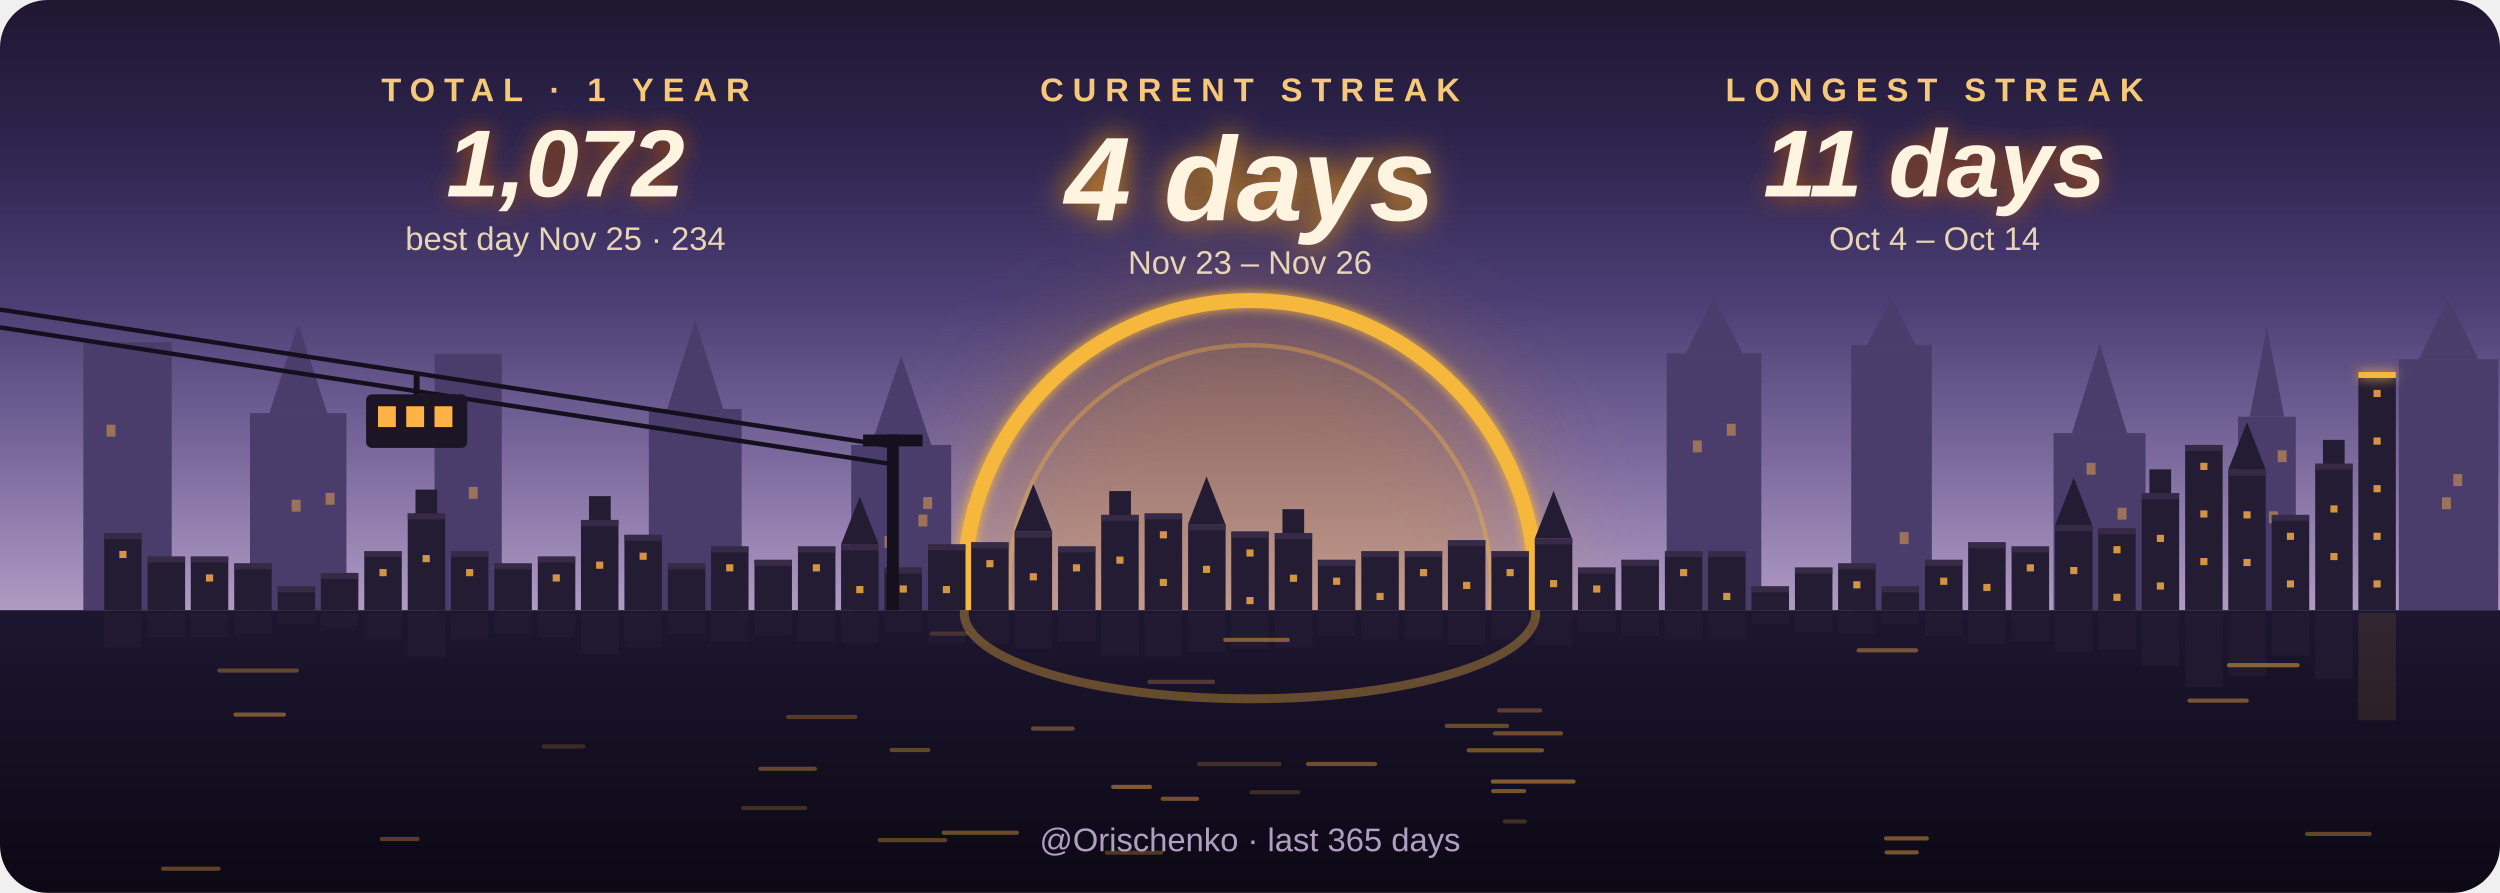
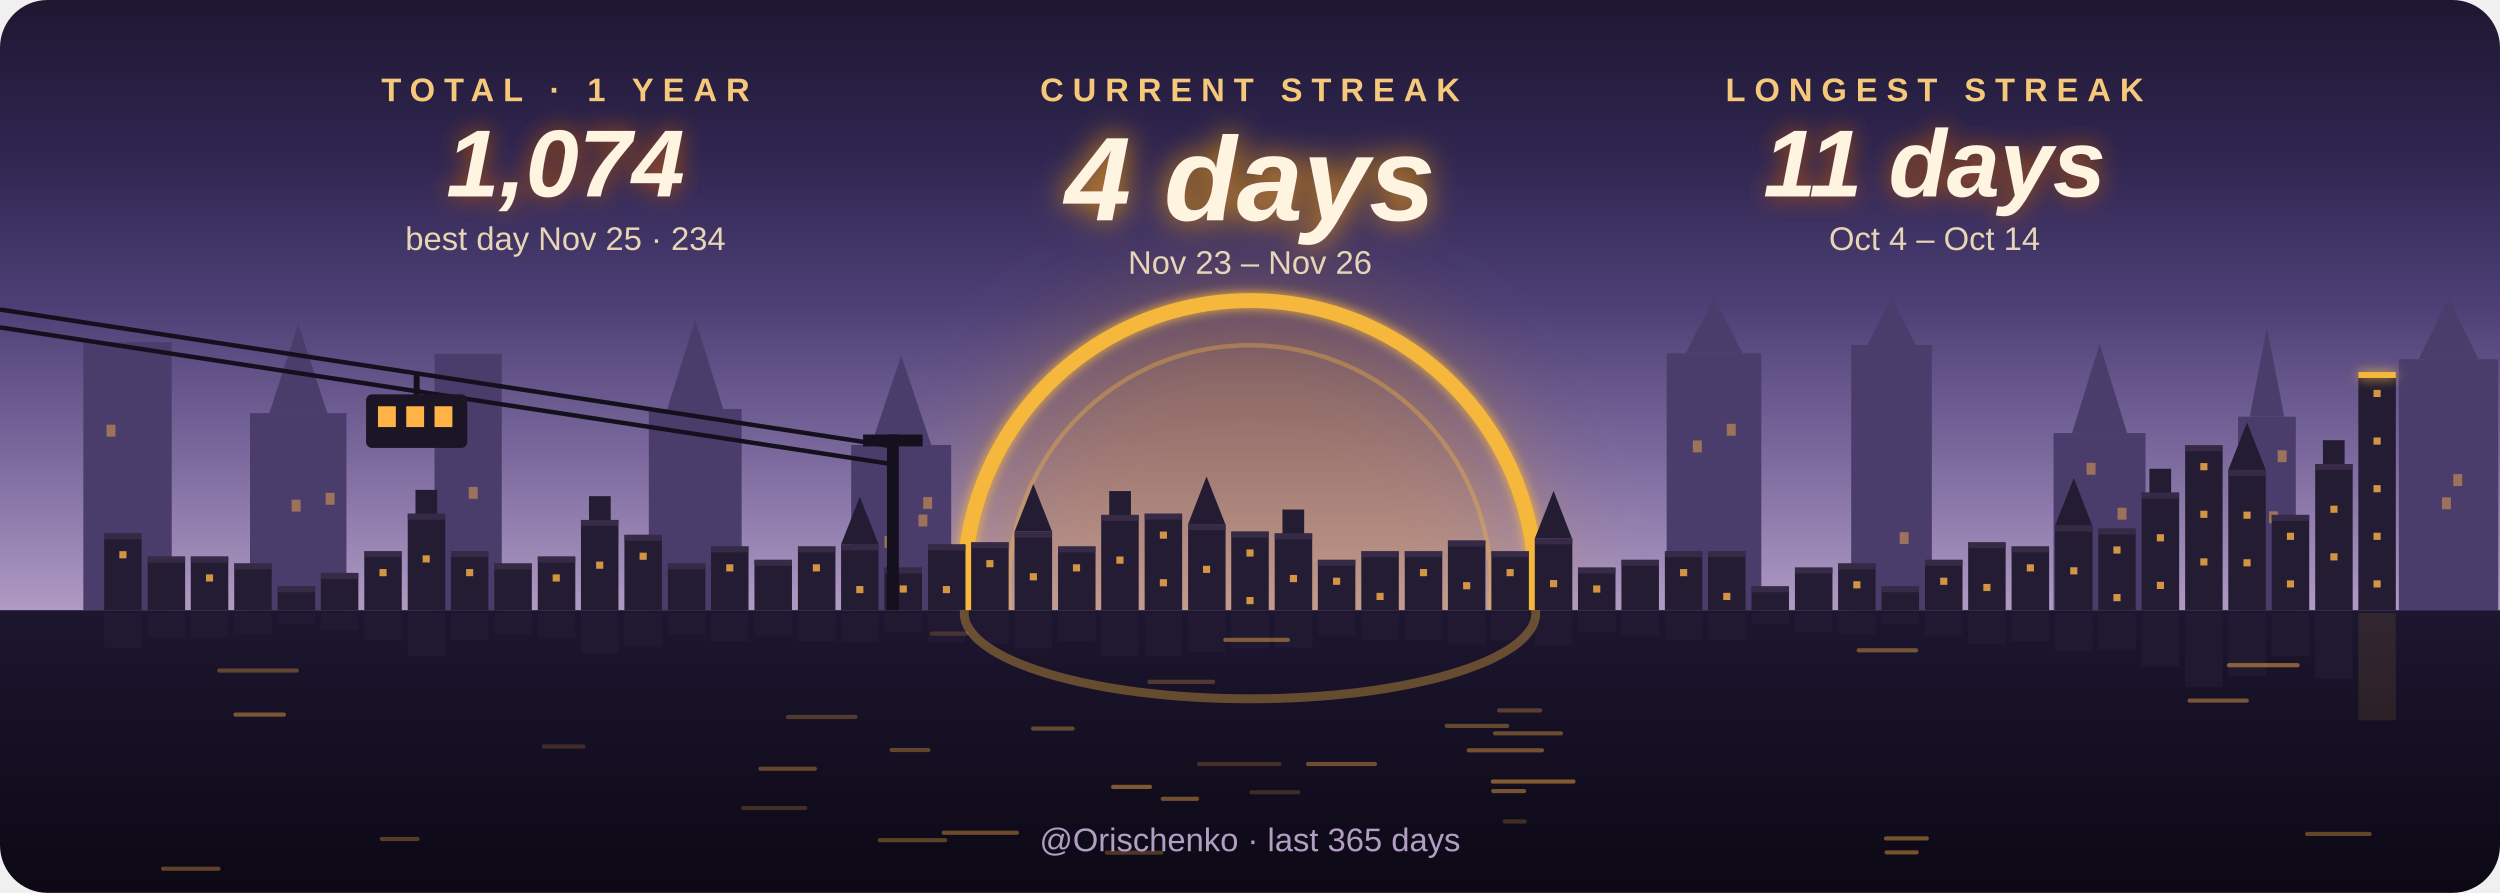
- <svg xmlns="http://www.w3.org/2000/svg" width="840" height="300" viewBox="0 0 840 300" role="img" aria-label="Orischenko: current streak 4 days, longest 11 days, 1072 contributions in the last year">
+ <svg xmlns="http://www.w3.org/2000/svg" width="840" height="300" viewBox="0 0 840 300" role="img" aria-label="Orischenko: current streak 4 days, longest 11 days, 1074 contributions in the last year">
  <style>
    text { font-family: "Segoe UI", Ubuntu, "Helvetica Neue", Arial, sans-serif; text-anchor: middle; }
    .label { font-size: 11px; letter-spacing: 3px; fill: #f6c97a; font-weight: 600; }
    .value { font-weight: 800; font-style: italic; fill: #fff4e0; }
    .sub { font-size: 11px; fill: #e8d5b5; }
    .foot { font-size: 11px; fill: #cdb8e0; opacity: 0.85; }
    .pulse { animation: pulse 4s ease-in-out infinite; }
    @keyframes pulse { 0%, 100% { opacity: 0.5; } 50% { opacity: 0.85; } }
    @media (prefers-reduced-motion: reduce) { .pulse { animation: none; } }
  </style>
  <defs>
    <clipPath id="card">
      <rect width="840" height="300" rx="16" />
    </clipPath>
    <clipPath id="above">
      <rect width="840" height="205" />
    </clipPath>
    <clipPath id="below">
      <rect y="205" width="840" height="95" />
    </clipPath>
    <linearGradient id="sky" x1="0" y1="0" x2="0" y2="1">
      <stop offset="0.00" stop-color="#1e1730" />
      <stop offset="0.25" stop-color="#2f2550" />
      <stop offset="0.50" stop-color="#4d3f75" />
      <stop offset="0.75" stop-color="#7c6a9e" />
      <stop offset="1.00" stop-color="#b09bc4" />
    </linearGradient>
    <linearGradient id="sun" x1="0" y1="0" x2="0" y2="1">
      <stop offset="0.00" stop-color="#f6b73c" />
      <stop offset="0.50" stop-color="#f6b73c" />
      <stop offset="1.00" stop-color="#f6b73c" />
    </linearGradient>
    <linearGradient id="ground" x1="0" y1="0" x2="0" y2="1">
      <stop offset="0.00" stop-color="#1d1630" />
      <stop offset="1.00" stop-color="#0c0814" />
    </linearGradient>
    <mask id="bands">
      <rect width="840" height="300" fill="#fff" />
      <rect x="0" y="141" width="840" height="1.6" fill="#000" />
      <rect x="0" y="150.5" width="840" height="2.7" fill="#000" />
      <rect x="0" y="160" width="840" height="3.8" fill="#000" />
      <rect x="0" y="169.5" width="840" height="4.9" fill="#000" />
      <rect x="0" y="179" width="840" height="6.0" fill="#000" />
      <rect x="0" y="188.5" width="840" height="7.1" fill="#000" />
    </mask>
    <filter id="blur" x="-50%" y="-50%" width="200%" height="200%">
      <feGaussianBlur stdDeviation="18" />
    </filter>
    <filter id="neon" x="-50%" y="-200%" width="200%" height="500%">
      <feGaussianBlur stdDeviation="2" result="b" />
      <feMerge>
        <feMergeNode in="b" />
        <feMergeNode in="SourceGraphic" />
      </feMerge>
    </filter>
    <filter id="glow" x="-20%" y="-40%" width="140%" height="180%">
      <feDropShadow dx="0" dy="0" stdDeviation="4" flood-color="#b45309" flood-opacity="0.9" />
    </filter>
    <filter id="glow-center" x="-20%" y="-40%" width="140%" height="180%">
      <feDropShadow dx="0" dy="0" stdDeviation="5" flood-color="#f59e0b" flood-opacity="0.9" />
    </filter>
  </defs>
  <g clip-path="url(#card)">
    <rect width="840" height="205" fill="url(#sky)" />
    <g clip-path="url(#above)">
      <circle class="pulse" cx="420" cy="197" r="96" fill="#f59e0b" opacity="0.3" filter="url(#blur)" />
      <circle cx="420" cy="197" r="81" fill="none" stroke="#f6b73c" stroke-width="1.5" opacity="0.35" />
      <circle cx="420" cy="197" r="96" fill="none" stroke="#f6b73c" stroke-width="5" filter="url(#neon)" />
    </g>
    <g fill="#4a3d6c">
      <rect x="28.0" y="115.0" width="29.7" height="90.0" />
      <rect x="35.8" y="142.7" width="3" height="4" fill="#ffb347" opacity="0.45" />
      <rect x="84.0" y="138.8" width="32.4" height="66.2" />
      <path d="M90.5 138.8 L100.2 108.8 L110.0 138.8Z" />
      <rect x="109.4" y="165.6" width="3" height="4" fill="#ffb347" opacity="0.45" />
      <rect x="98.0" y="167.9" width="3" height="4" fill="#ffb347" opacity="0.45" />
      <rect x="146.0" y="118.9" width="22.6" height="86.1" />
      <rect x="150.5" y="144.6" width="3" height="4" fill="#ffb347" opacity="0.45" />
      <rect x="157.5" y="163.6" width="3" height="4" fill="#ffb347" opacity="0.45" />
      <rect x="218.0" y="137.4" width="31.2" height="67.6" />
      <path d="M224.2 137.4 L233.6 107.4 L243.0 137.4Z" />
      <rect x="286.0" y="149.5" width="33.6" height="55.5" />
      <path d="M292.7 149.5 L302.8 119.5 L312.9 149.5Z" />
      <rect x="310.2" y="167.0" width="3" height="4" fill="#ffb347" opacity="0.45" />
      <rect x="308.6" y="172.9" width="3" height="4" fill="#ffb347" opacity="0.45" />
      <rect x="297.2" y="180.1" width="3" height="4" fill="#ffb347" opacity="0.45" />
      <rect x="560.0" y="118.7" width="31.8" height="86.3" />
      <path d="M566.4 118.7 L575.9 100.0 L585.5 118.7Z" />
      <rect x="580.2" y="142.4" width="3" height="4" fill="#ffb347" opacity="0.45" />
      <rect x="568.8" y="148.0" width="3" height="4" fill="#ffb347" opacity="0.45" />
      <rect x="622.0" y="115.9" width="27.1" height="89.1" />
      <path d="M627.4 115.9 L635.6 100.0 L643.7 115.9Z" />
      <rect x="638.3" y="178.8" width="3" height="4" fill="#ffb347" opacity="0.45" />
      <rect x="690.0" y="145.5" width="30.9" height="59.5" />
      <path d="M696.2 145.5 L705.5 115.5 L714.7 145.5Z" />
      <rect x="701.1" y="155.5" width="3" height="4" fill="#ffb347" opacity="0.45" />
      <rect x="711.5" y="170.6" width="3" height="4" fill="#ffb347" opacity="0.45" />
      <rect x="752.0" y="140.0" width="19.4" height="65.0" />
      <path d="M755.9 140.0 L761.7 110.0 L767.5 140.0Z" />
      <rect x="762.4" y="171.8" width="3" height="4" fill="#ffb347" opacity="0.45" />
      <rect x="756.9" y="168.4" width="3" height="4" fill="#ffb347" opacity="0.45" />
      <rect x="765.3" y="151.3" width="3" height="4" fill="#ffb347" opacity="0.45" />
      <rect x="806.0" y="120.7" width="33.4" height="84.3" />
      <path d="M812.7 120.7 L822.7 100.0 L832.7 120.7Z" />
      <rect x="824.3" y="159.3" width="3" height="4" fill="#ffb347" opacity="0.45" />
      <rect x="820.5" y="167.1" width="3" height="4" fill="#ffb347" opacity="0.45" />
    </g>
-     <rect x="35.0" y="179.1" width="12.6" height="25.9" fill="#241c33" />
-     <rect x="35.0" y="179.1" width="12.6" height="2" fill="#3d3150" opacity="0.7" />
-     <rect x="40.1" y="185.1" width="2.4" height="2.4" fill="#ffb347" opacity="0.8" />
+     <rect x="35.0" y="179.2" width="12.6" height="25.8" fill="#241c33" />
+     <rect x="35.0" y="179.2" width="12.6" height="2" fill="#3d3150" opacity="0.7" />
+     <rect x="40.1" y="185.2" width="2.4" height="2.4" fill="#ffb347" opacity="0.8" />
    <rect x="49.6" y="187.0" width="12.6" height="18.0" fill="#241c33" />
    <rect x="49.6" y="187.0" width="12.6" height="2" fill="#3d3150" opacity="0.7" />
    <rect x="64.1" y="187.0" width="12.6" height="18.0" fill="#241c33" />
    <rect x="64.1" y="187.0" width="12.6" height="2" fill="#3d3150" opacity="0.7" />
    <rect x="69.2" y="193.0" width="2.4" height="2.4" fill="#ffb347" opacity="0.8" />
    <rect x="78.7" y="189.3" width="12.6" height="15.7" fill="#241c33" />
    <rect x="78.7" y="189.3" width="12.6" height="2" fill="#3d3150" opacity="0.7" />
    <rect x="93.3" y="197.0" width="12.6" height="8.0" fill="#241c33" />
    <rect x="93.3" y="197.0" width="12.6" height="2" fill="#3d3150" opacity="0.7" />
    <rect x="107.8" y="192.5" width="12.6" height="12.5" fill="#241c33" />
    <rect x="107.8" y="192.5" width="12.6" height="2" fill="#3d3150" opacity="0.7" />
    <rect x="122.4" y="185.2" width="12.6" height="19.8" fill="#241c33" />
    <rect x="122.4" y="185.2" width="12.6" height="2" fill="#3d3150" opacity="0.7" />
    <rect x="127.5" y="191.2" width="2.4" height="2.4" fill="#ffb347" opacity="0.8" />
-     <rect x="139.6" y="164.5" width="7.3" height="9" fill="#241c33" />
-     <rect x="137.0" y="172.5" width="12.6" height="32.5" fill="#241c33" />
-     <rect x="137.0" y="172.5" width="12.6" height="2" fill="#3d3150" opacity="0.7" />
-     <rect x="142.0" y="186.5" width="2.4" height="2.4" fill="#ffb347" opacity="0.8" />
+     <rect x="139.6" y="164.6" width="7.3" height="9" fill="#241c33" />
+     <rect x="137.0" y="172.6" width="12.6" height="32.4" fill="#241c33" />
+     <rect x="137.0" y="172.6" width="12.6" height="2" fill="#3d3150" opacity="0.7" />
+     <rect x="142.0" y="186.6" width="2.4" height="2.4" fill="#ffb347" opacity="0.8" />
    <rect x="151.5" y="185.2" width="12.6" height="19.8" fill="#241c33" />
    <rect x="151.5" y="185.2" width="12.6" height="2" fill="#3d3150" opacity="0.7" />
    <rect x="156.6" y="191.2" width="2.4" height="2.4" fill="#ffb347" opacity="0.8" />
    <rect x="166.1" y="189.3" width="12.6" height="15.7" fill="#241c33" />
    <rect x="166.1" y="189.3" width="12.6" height="2" fill="#3d3150" opacity="0.7" />
    <rect x="180.7" y="187.0" width="12.6" height="18.0" fill="#241c33" />
    <rect x="180.7" y="187.0" width="12.6" height="2" fill="#3d3150" opacity="0.7" />
    <rect x="185.7" y="193.0" width="2.4" height="2.4" fill="#ffb347" opacity="0.8" />
    <rect x="197.9" y="166.7" width="7.3" height="9" fill="#241c33" />
    <rect x="195.2" y="174.7" width="12.6" height="30.3" fill="#241c33" />
    <rect x="195.2" y="174.7" width="12.6" height="2" fill="#3d3150" opacity="0.7" />
    <rect x="200.3" y="188.7" width="2.4" height="2.4" fill="#ffb347" opacity="0.8" />
    <rect x="209.8" y="179.7" width="12.6" height="25.3" fill="#241c33" />
    <rect x="209.8" y="179.7" width="12.6" height="2" fill="#3d3150" opacity="0.7" />
    <rect x="214.9" y="185.7" width="2.4" height="2.4" fill="#ffb347" opacity="0.8" />
    <rect x="224.4" y="189.3" width="12.6" height="15.7" fill="#241c33" />
    <rect x="224.4" y="189.3" width="12.6" height="2" fill="#3d3150" opacity="0.7" />
    <rect x="238.9" y="183.6" width="12.6" height="21.4" fill="#241c33" />
    <rect x="238.9" y="183.6" width="12.6" height="2" fill="#3d3150" opacity="0.7" />
    <rect x="244.0" y="189.6" width="2.4" height="2.4" fill="#ffb347" opacity="0.8" />
    <rect x="253.5" y="188.1" width="12.6" height="16.9" fill="#241c33" />
    <rect x="253.5" y="188.1" width="12.6" height="2" fill="#3d3150" opacity="0.7" />
    <rect x="268.1" y="183.6" width="12.6" height="21.4" fill="#241c33" />
    <rect x="268.1" y="183.6" width="12.6" height="2" fill="#3d3150" opacity="0.7" />
    <rect x="273.1" y="189.6" width="2.4" height="2.4" fill="#ffb347" opacity="0.8" />
    <path d="M282.6 182.9 L288.9 166.9 L295.2 182.9Z" fill="#241c33" />
    <rect x="282.6" y="182.9" width="12.6" height="22.1" fill="#241c33" />
    <rect x="282.6" y="182.9" width="12.6" height="2" fill="#3d3150" opacity="0.7" />
    <rect x="287.7" y="196.9" width="2.4" height="2.4" fill="#ffb347" opacity="0.8" />
    <rect x="297.2" y="190.7" width="12.6" height="14.3" fill="#241c33" />
    <rect x="297.2" y="190.7" width="12.6" height="2" fill="#3d3150" opacity="0.7" />
    <rect x="302.3" y="196.7" width="2.4" height="2.4" fill="#ffb347" opacity="0.8" />
    <rect x="311.8" y="182.9" width="12.6" height="22.1" fill="#241c33" />
    <rect x="311.8" y="182.9" width="12.6" height="2" fill="#3d3150" opacity="0.7" />
    <rect x="316.8" y="196.9" width="2.4" height="2.4" fill="#ffb347" opacity="0.8" />
    <rect x="326.3" y="182.2" width="12.6" height="22.8" fill="#241c33" />
    <rect x="326.3" y="182.2" width="12.6" height="2" fill="#3d3150" opacity="0.7" />
    <rect x="331.4" y="188.2" width="2.4" height="2.4" fill="#ffb347" opacity="0.8" />
    <path d="M340.9 178.6 L347.2 162.6 L353.5 178.6Z" fill="#241c33" />
    <rect x="340.9" y="178.6" width="12.6" height="26.4" fill="#241c33" />
    <rect x="340.9" y="178.6" width="12.6" height="2" fill="#3d3150" opacity="0.7" />
    <rect x="346.0" y="192.6" width="2.4" height="2.4" fill="#ffb347" opacity="0.8" />
    <rect x="355.5" y="183.6" width="12.6" height="21.4" fill="#241c33" />
    <rect x="355.5" y="183.6" width="12.6" height="2" fill="#3d3150" opacity="0.7" />
    <rect x="360.5" y="189.6" width="2.4" height="2.4" fill="#ffb347" opacity="0.8" />
    <rect x="372.7" y="165.0" width="7.3" height="9" fill="#241c33" />
    <rect x="370.0" y="173.0" width="12.6" height="32.0" fill="#241c33" />
    <rect x="370.0" y="173.0" width="12.6" height="2" fill="#3d3150" opacity="0.7" />
    <rect x="375.1" y="187.0" width="2.4" height="2.4" fill="#ffb347" opacity="0.8" />
-     <rect x="384.6" y="172.5" width="12.6" height="32.5" fill="#241c33" />
-     <rect x="384.6" y="172.5" width="12.6" height="2" fill="#3d3150" opacity="0.7" />
-     <rect x="389.7" y="178.5" width="2.4" height="2.4" fill="#ffb347" opacity="0.8" />
-     <rect x="389.7" y="194.5" width="2.4" height="2.4" fill="#ffb347" opacity="0.8" />
+     <rect x="384.6" y="172.6" width="12.6" height="32.4" fill="#241c33" />
+     <rect x="384.6" y="172.6" width="12.6" height="2" fill="#3d3150" opacity="0.7" />
+     <rect x="389.7" y="178.6" width="2.4" height="2.4" fill="#ffb347" opacity="0.8" />
+     <rect x="389.7" y="194.6" width="2.4" height="2.4" fill="#ffb347" opacity="0.8" />
    <path d="M399.2 176.1 L405.4 160.1 L411.7 176.1Z" fill="#241c33" />
    <rect x="399.2" y="176.1" width="12.6" height="28.9" fill="#241c33" />
    <rect x="399.2" y="176.1" width="12.6" height="2" fill="#3d3150" opacity="0.7" />
    <rect x="404.2" y="190.1" width="2.4" height="2.4" fill="#ffb347" opacity="0.8" />
    <rect x="413.7" y="178.6" width="12.6" height="26.4" fill="#241c33" />
    <rect x="413.7" y="178.6" width="12.6" height="2" fill="#3d3150" opacity="0.7" />
    <rect x="418.8" y="184.6" width="2.4" height="2.4" fill="#ffb347" opacity="0.8" />
    <rect x="418.8" y="200.6" width="2.4" height="2.4" fill="#ffb347" opacity="0.8" />
-     <rect x="430.9" y="171.1" width="7.3" height="9" fill="#241c33" />
-     <rect x="428.3" y="179.1" width="12.6" height="25.9" fill="#241c33" />
-     <rect x="428.3" y="179.1" width="12.6" height="2" fill="#3d3150" opacity="0.7" />
-     <rect x="433.4" y="193.1" width="2.4" height="2.4" fill="#ffb347" opacity="0.8" />
+     <rect x="430.9" y="171.2" width="7.3" height="9" fill="#241c33" />
+     <rect x="428.3" y="179.2" width="12.6" height="25.8" fill="#241c33" />
+     <rect x="428.3" y="179.2" width="12.6" height="2" fill="#3d3150" opacity="0.7" />
+     <rect x="433.4" y="193.2" width="2.4" height="2.4" fill="#ffb347" opacity="0.8" />
    <rect x="442.8" y="188.1" width="12.6" height="16.9" fill="#241c33" />
    <rect x="442.8" y="188.1" width="12.6" height="2" fill="#3d3150" opacity="0.7" />
    <rect x="447.9" y="194.1" width="2.4" height="2.4" fill="#ffb347" opacity="0.8" />
    <rect x="457.4" y="185.2" width="12.6" height="19.8" fill="#241c33" />
    <rect x="457.4" y="185.2" width="12.6" height="2" fill="#3d3150" opacity="0.7" />
    <rect x="462.5" y="199.2" width="2.4" height="2.4" fill="#ffb347" opacity="0.8" />
    <rect x="472.0" y="185.2" width="12.6" height="19.8" fill="#241c33" />
    <rect x="472.0" y="185.2" width="12.6" height="2" fill="#3d3150" opacity="0.7" />
    <rect x="477.1" y="191.2" width="2.4" height="2.4" fill="#ffb347" opacity="0.8" />
-     <rect x="486.5" y="181.5" width="12.6" height="23.5" fill="#241c33" />
-     <rect x="486.5" y="181.5" width="12.6" height="2" fill="#3d3150" opacity="0.7" />
-     <rect x="491.6" y="195.5" width="2.4" height="2.4" fill="#ffb347" opacity="0.8" />
+     <rect x="486.5" y="181.6" width="12.6" height="23.4" fill="#241c33" />
+     <rect x="486.5" y="181.6" width="12.6" height="2" fill="#3d3150" opacity="0.7" />
+     <rect x="491.6" y="195.6" width="2.4" height="2.4" fill="#ffb347" opacity="0.8" />
    <rect x="501.1" y="185.2" width="12.6" height="19.8" fill="#241c33" />
    <rect x="501.1" y="185.2" width="12.6" height="2" fill="#3d3150" opacity="0.7" />
    <rect x="506.2" y="191.2" width="2.4" height="2.4" fill="#ffb347" opacity="0.8" />
    <path d="M515.7 180.9 L522.0 164.9 L528.2 180.9Z" fill="#241c33" />
    <rect x="515.7" y="180.9" width="12.6" height="24.1" fill="#241c33" />
    <rect x="515.7" y="180.9" width="12.6" height="2" fill="#3d3150" opacity="0.7" />
    <rect x="520.8" y="194.9" width="2.4" height="2.4" fill="#ffb347" opacity="0.8" />
    <rect x="530.2" y="190.7" width="12.6" height="14.3" fill="#241c33" />
    <rect x="530.2" y="190.7" width="12.6" height="2" fill="#3d3150" opacity="0.7" />
    <rect x="535.3" y="196.7" width="2.4" height="2.4" fill="#ffb347" opacity="0.8" />
    <rect x="544.8" y="188.1" width="12.6" height="16.9" fill="#241c33" />
    <rect x="544.8" y="188.1" width="12.6" height="2" fill="#3d3150" opacity="0.7" />
    <rect x="559.4" y="185.2" width="12.6" height="19.8" fill="#241c33" />
    <rect x="559.4" y="185.2" width="12.6" height="2" fill="#3d3150" opacity="0.7" />
    <rect x="564.5" y="191.2" width="2.4" height="2.4" fill="#ffb347" opacity="0.8" />
    <rect x="573.9" y="185.2" width="12.6" height="19.8" fill="#241c33" />
    <rect x="573.9" y="185.2" width="12.6" height="2" fill="#3d3150" opacity="0.7" />
    <rect x="579.0" y="199.2" width="2.4" height="2.4" fill="#ffb347" opacity="0.8" />
    <rect x="588.5" y="197.0" width="12.6" height="8.0" fill="#241c33" />
    <rect x="588.5" y="197.0" width="12.6" height="2" fill="#3d3150" opacity="0.7" />
    <rect x="603.1" y="190.7" width="12.6" height="14.3" fill="#241c33" />
    <rect x="603.1" y="190.7" width="12.6" height="2" fill="#3d3150" opacity="0.7" />
    <rect x="617.6" y="189.3" width="12.6" height="15.7" fill="#241c33" />
    <rect x="617.6" y="189.3" width="12.6" height="2" fill="#3d3150" opacity="0.7" />
    <rect x="622.7" y="195.3" width="2.4" height="2.4" fill="#ffb347" opacity="0.8" />
    <rect x="632.2" y="197.0" width="12.6" height="8.0" fill="#241c33" />
    <rect x="632.2" y="197.0" width="12.6" height="2" fill="#3d3150" opacity="0.7" />
    <rect x="646.8" y="188.1" width="12.6" height="16.9" fill="#241c33" />
    <rect x="646.8" y="188.1" width="12.6" height="2" fill="#3d3150" opacity="0.7" />
    <rect x="651.9" y="194.1" width="2.4" height="2.4" fill="#ffb347" opacity="0.8" />
    <rect x="661.3" y="182.2" width="12.6" height="22.8" fill="#241c33" />
    <rect x="661.3" y="182.2" width="12.6" height="2" fill="#3d3150" opacity="0.7" />
    <rect x="666.4" y="196.2" width="2.4" height="2.4" fill="#ffb347" opacity="0.8" />
    <rect x="675.9" y="183.6" width="12.6" height="21.4" fill="#241c33" />
    <rect x="675.9" y="183.6" width="12.6" height="2" fill="#3d3150" opacity="0.7" />
    <rect x="681.0" y="189.6" width="2.4" height="2.4" fill="#ffb347" opacity="0.8" />
-     <path d="M690.5 176.5 L696.8 160.5 L703.0 176.5Z" fill="#241c33" />
-     <rect x="690.5" y="176.5" width="12.6" height="28.5" fill="#241c33" />
-     <rect x="690.5" y="176.5" width="12.6" height="2" fill="#3d3150" opacity="0.7" />
-     <rect x="695.6" y="190.5" width="2.4" height="2.4" fill="#ffb347" opacity="0.8" />
-     <rect x="705.0" y="177.5" width="12.6" height="27.5" fill="#241c33" />
-     <rect x="705.0" y="177.5" width="12.6" height="2" fill="#3d3150" opacity="0.7" />
-     <rect x="710.1" y="183.5" width="2.4" height="2.4" fill="#ffb347" opacity="0.8" />
-     <rect x="710.1" y="199.5" width="2.4" height="2.4" fill="#ffb347" opacity="0.8" />
-     <rect x="722.2" y="157.7" width="7.3" height="9" fill="#241c33" />
-     <rect x="719.6" y="165.7" width="12.6" height="39.3" fill="#241c33" />
-     <rect x="719.6" y="165.7" width="12.6" height="2" fill="#3d3150" opacity="0.7" />
-     <rect x="724.7" y="179.7" width="2.4" height="2.4" fill="#ffb347" opacity="0.8" />
-     <rect x="724.7" y="195.7" width="2.4" height="2.4" fill="#ffb347" opacity="0.8" />
-     <rect x="734.2" y="149.5" width="12.6" height="55.5" fill="#241c33" />
-     <rect x="734.2" y="149.5" width="12.6" height="2" fill="#3d3150" opacity="0.7" />
-     <rect x="739.3" y="155.5" width="2.4" height="2.4" fill="#ffb347" opacity="0.8" />
-     <rect x="739.3" y="171.5" width="2.4" height="2.4" fill="#ffb347" opacity="0.8" />
-     <rect x="739.3" y="187.5" width="2.4" height="2.4" fill="#ffb347" opacity="0.8" />
-     <path d="M748.7 157.8 L755.0 141.8 L761.3 157.8Z" fill="#241c33" />
-     <rect x="748.7" y="157.8" width="12.6" height="47.2" fill="#241c33" />
-     <rect x="748.7" y="157.8" width="12.6" height="2" fill="#3d3150" opacity="0.7" />
-     <rect x="753.8" y="171.8" width="2.4" height="2.4" fill="#ffb347" opacity="0.8" />
-     <rect x="753.8" y="187.8" width="2.4" height="2.4" fill="#ffb347" opacity="0.8" />
+     <path d="M690.5 176.6 L696.8 160.6 L703.0 176.6Z" fill="#241c33" />
+     <rect x="690.5" y="176.6" width="12.6" height="28.4" fill="#241c33" />
+     <rect x="690.5" y="176.6" width="12.6" height="2" fill="#3d3150" opacity="0.7" />
+     <rect x="695.6" y="190.6" width="2.4" height="2.4" fill="#ffb347" opacity="0.8" />
+     <rect x="705.0" y="177.6" width="12.6" height="27.4" fill="#241c33" />
+     <rect x="705.0" y="177.6" width="12.6" height="2" fill="#3d3150" opacity="0.7" />
+     <rect x="710.1" y="183.6" width="2.4" height="2.4" fill="#ffb347" opacity="0.8" />
+     <rect x="710.1" y="199.6" width="2.4" height="2.4" fill="#ffb347" opacity="0.8" />
+     <rect x="722.2" y="157.5" width="7.3" height="9" fill="#241c33" />
+     <rect x="719.6" y="165.5" width="12.6" height="39.5" fill="#241c33" />
+     <rect x="719.6" y="165.5" width="12.6" height="2" fill="#3d3150" opacity="0.7" />
+     <rect x="724.7" y="179.5" width="2.4" height="2.4" fill="#ffb347" opacity="0.8" />
+     <rect x="724.7" y="195.5" width="2.4" height="2.4" fill="#ffb347" opacity="0.8" />
+     <rect x="734.2" y="149.6" width="12.6" height="55.4" fill="#241c33" />
+     <rect x="734.2" y="149.6" width="12.6" height="2" fill="#3d3150" opacity="0.7" />
+     <rect x="739.3" y="155.6" width="2.4" height="2.4" fill="#ffb347" opacity="0.8" />
+     <rect x="739.3" y="171.6" width="2.4" height="2.4" fill="#ffb347" opacity="0.8" />
+     <rect x="739.3" y="187.6" width="2.4" height="2.4" fill="#ffb347" opacity="0.8" />
+     <path d="M748.7 157.9 L755.0 141.9 L761.3 157.9Z" fill="#241c33" />
+     <rect x="748.7" y="157.9" width="12.6" height="47.1" fill="#241c33" />
+     <rect x="748.7" y="157.9" width="12.6" height="2" fill="#3d3150" opacity="0.7" />
+     <rect x="753.8" y="171.9" width="2.4" height="2.4" fill="#ffb347" opacity="0.8" />
+     <rect x="753.8" y="187.9" width="2.4" height="2.4" fill="#ffb347" opacity="0.8" />
    <rect x="763.3" y="173.0" width="12.6" height="32.0" fill="#241c33" />
    <rect x="763.3" y="173.0" width="12.6" height="2" fill="#3d3150" opacity="0.7" />
    <rect x="768.4" y="179.0" width="2.4" height="2.4" fill="#ffb347" opacity="0.8" />
    <rect x="768.4" y="195.0" width="2.4" height="2.4" fill="#ffb347" opacity="0.8" />
-     <rect x="780.5" y="147.8" width="7.3" height="9" fill="#241c33" />
-     <rect x="777.9" y="155.8" width="12.6" height="49.2" fill="#241c33" />
-     <rect x="777.9" y="155.8" width="12.6" height="2" fill="#3d3150" opacity="0.7" />
-     <rect x="783.0" y="169.8" width="2.4" height="2.4" fill="#ffb347" opacity="0.8" />
-     <rect x="783.0" y="185.8" width="2.4" height="2.4" fill="#ffb347" opacity="0.8" />
+     <rect x="780.5" y="147.9" width="7.3" height="9" fill="#241c33" />
+     <rect x="777.9" y="155.9" width="12.6" height="49.1" fill="#241c33" />
+     <rect x="777.9" y="155.9" width="12.6" height="2" fill="#3d3150" opacity="0.7" />
+     <rect x="783.0" y="169.9" width="2.4" height="2.4" fill="#ffb347" opacity="0.8" />
+     <rect x="783.0" y="185.9" width="2.4" height="2.4" fill="#ffb347" opacity="0.8" />
    <rect x="792.4" y="125.0" width="12.6" height="80.0" fill="#241c33" />
    <rect x="792.4" y="125.0" width="12.6" height="2" fill="#f6b73c" opacity="1" filter="url(#neon)" />
    <rect x="797.5" y="131.0" width="2.4" height="2.4" fill="#ffb347" opacity="0.8" />
    <rect x="797.5" y="147.0" width="2.4" height="2.4" fill="#ffb347" opacity="0.8" />
    <rect x="797.5" y="163.0" width="2.4" height="2.4" fill="#ffb347" opacity="0.8" />
    <rect x="797.5" y="179.0" width="2.4" height="2.4" fill="#ffb347" opacity="0.8" />
    <rect x="797.5" y="195.0" width="2.4" height="2.4" fill="#ffb347" opacity="0.8" />
    <rect y="205" width="840" height="95" fill="url(#ground)" />
    <rect x="35.0" y="206" width="12.6" height="11.6" fill="#241c33" opacity="0.6" />
    <rect x="49.6" y="206" width="12.6" height="8.1" fill="#241c33" opacity="0.6" />
    <rect x="64.1" y="206" width="12.6" height="8.1" fill="#241c33" opacity="0.6" />
    <rect x="78.7" y="206" width="12.6" height="7.1" fill="#241c33" opacity="0.6" />
    <rect x="93.3" y="206" width="12.6" height="3.6" fill="#241c33" opacity="0.6" />
    <rect x="107.8" y="206" width="12.6" height="5.6" fill="#241c33" opacity="0.6" />
    <rect x="122.4" y="206" width="12.6" height="8.9" fill="#241c33" opacity="0.6" />
    <rect x="137.0" y="206" width="12.6" height="14.6" fill="#241c33" opacity="0.6" />
    <rect x="151.5" y="206" width="12.6" height="8.9" fill="#241c33" opacity="0.6" />
    <rect x="166.1" y="206" width="12.6" height="7.1" fill="#241c33" opacity="0.6" />
    <rect x="180.7" y="206" width="12.6" height="8.1" fill="#241c33" opacity="0.6" />
    <rect x="195.2" y="206" width="12.6" height="13.6" fill="#241c33" opacity="0.6" />
    <rect x="209.8" y="206" width="12.6" height="11.4" fill="#241c33" opacity="0.6" />
    <rect x="224.4" y="206" width="12.6" height="7.1" fill="#241c33" opacity="0.6" />
    <rect x="238.9" y="206" width="12.6" height="9.6" fill="#241c33" opacity="0.6" />
    <rect x="253.5" y="206" width="12.6" height="7.6" fill="#241c33" opacity="0.6" />
    <rect x="268.1" y="206" width="12.6" height="9.6" fill="#241c33" opacity="0.6" />
-     <rect x="282.6" y="206" width="12.6" height="10.0" fill="#241c33" opacity="0.6" />
+     <rect x="282.6" y="206" width="12.6" height="9.9" fill="#241c33" opacity="0.6" />
    <rect x="297.2" y="206" width="12.6" height="6.4" fill="#241c33" opacity="0.6" />
-     <rect x="311.8" y="206" width="12.6" height="10.0" fill="#241c33" opacity="0.6" />
+     <rect x="311.8" y="206" width="12.6" height="9.9" fill="#241c33" opacity="0.6" />
    <rect x="326.3" y="206" width="12.6" height="10.3" fill="#241c33" opacity="0.6" />
    <rect x="340.9" y="206" width="12.6" height="11.9" fill="#241c33" opacity="0.6" />
    <rect x="355.5" y="206" width="12.6" height="9.6" fill="#241c33" opacity="0.6" />
    <rect x="370.0" y="206" width="12.6" height="14.4" fill="#241c33" opacity="0.6" />
    <rect x="384.6" y="206" width="12.6" height="14.6" fill="#241c33" opacity="0.6" />
    <rect x="399.2" y="206" width="12.6" height="13.0" fill="#241c33" opacity="0.6" />
    <rect x="413.7" y="206" width="12.6" height="11.9" fill="#241c33" opacity="0.6" />
    <rect x="428.3" y="206" width="12.6" height="11.6" fill="#241c33" opacity="0.6" />
    <rect x="442.8" y="206" width="12.6" height="7.6" fill="#241c33" opacity="0.6" />
    <rect x="457.4" y="206" width="12.6" height="8.9" fill="#241c33" opacity="0.6" />
    <rect x="472.0" y="206" width="12.6" height="8.9" fill="#241c33" opacity="0.6" />
-     <rect x="486.5" y="206" width="12.6" height="10.6" fill="#241c33" opacity="0.6" />
+     <rect x="486.5" y="206" width="12.6" height="10.5" fill="#241c33" opacity="0.6" />
    <rect x="501.1" y="206" width="12.6" height="8.9" fill="#241c33" opacity="0.6" />
    <rect x="515.7" y="206" width="12.6" height="10.8" fill="#241c33" opacity="0.6" />
    <rect x="530.2" y="206" width="12.6" height="6.4" fill="#241c33" opacity="0.6" />
    <rect x="544.8" y="206" width="12.6" height="7.6" fill="#241c33" opacity="0.6" />
    <rect x="559.4" y="206" width="12.6" height="8.9" fill="#241c33" opacity="0.6" />
    <rect x="573.9" y="206" width="12.6" height="8.9" fill="#241c33" opacity="0.6" />
    <rect x="588.5" y="206" width="12.6" height="3.6" fill="#241c33" opacity="0.6" />
    <rect x="603.1" y="206" width="12.6" height="6.4" fill="#241c33" opacity="0.6" />
    <rect x="617.6" y="206" width="12.6" height="7.1" fill="#241c33" opacity="0.6" />
    <rect x="632.2" y="206" width="12.6" height="3.6" fill="#241c33" opacity="0.6" />
    <rect x="646.8" y="206" width="12.6" height="7.6" fill="#241c33" opacity="0.6" />
    <rect x="661.3" y="206" width="12.6" height="10.3" fill="#241c33" opacity="0.6" />
    <rect x="675.9" y="206" width="12.6" height="9.6" fill="#241c33" opacity="0.6" />
    <rect x="690.5" y="206" width="12.6" height="12.8" fill="#241c33" opacity="0.6" />
-     <rect x="705.0" y="206" width="12.6" height="12.4" fill="#241c33" opacity="0.6" />
-     <rect x="719.6" y="206" width="12.6" height="17.7" fill="#241c33" opacity="0.6" />
-     <rect x="734.2" y="206" width="12.6" height="25.0" fill="#241c33" opacity="0.6" />
+     <rect x="705.0" y="206" width="12.6" height="12.3" fill="#241c33" opacity="0.6" />
+     <rect x="719.6" y="206" width="12.6" height="17.8" fill="#241c33" opacity="0.6" />
+     <rect x="734.2" y="206" width="12.6" height="24.9" fill="#241c33" opacity="0.6" />
    <rect x="748.7" y="206" width="12.6" height="21.2" fill="#241c33" opacity="0.6" />
    <rect x="763.3" y="206" width="12.6" height="14.4" fill="#241c33" opacity="0.6" />
    <rect x="777.9" y="206" width="12.6" height="22.1" fill="#241c33" opacity="0.6" />
    <rect x="792.4" y="206" width="12.6" height="36.0" fill="#f6b73c" opacity="0.1" />
    <ellipse cx="420" cy="206" rx="96" ry="28.8" fill="none" stroke="#f6b73c" stroke-width="3" opacity="0.35" clip-path="url(#below)" />
    <g stroke="#ffb347" stroke-width="1.4" stroke-linecap="round">
      <line x1="775.2" y1="280.2" x2="796.2" y2="280.2" opacity="0.35" />
      <line x1="420.5" y1="266.2" x2="436.2" y2="266.2" opacity="0.19" />
      <line x1="317.1" y1="279.8" x2="341.7" y2="279.8" opacity="0.39" />
      <line x1="633.7" y1="281.7" x2="647.4" y2="281.7" opacity="0.43" />
      <line x1="503.7" y1="238.7" x2="517.5" y2="238.7" opacity="0.29" />
      <line x1="411.7" y1="215.0" x2="432.7" y2="215.0" opacity="0.44" />
      <line x1="249.7" y1="271.5" x2="270.6" y2="271.5" opacity="0.20" />
      <line x1="402.9" y1="256.7" x2="429.9" y2="256.7" opacity="0.21" />
      <line x1="73.7" y1="225.3" x2="99.7" y2="225.3" opacity="0.32" />
      <line x1="439.5" y1="256.7" x2="462.0" y2="256.7" opacity="0.39" />
      <line x1="347.1" y1="244.8" x2="360.4" y2="244.8" opacity="0.34" />
      <line x1="735.7" y1="235.4" x2="754.9" y2="235.4" opacity="0.42" />
      <line x1="486.1" y1="243.9" x2="506.4" y2="243.9" opacity="0.34" />
      <line x1="54.8" y1="291.9" x2="73.4" y2="291.9" opacity="0.34" />
      <line x1="493.5" y1="252.1" x2="518.1" y2="252.1" opacity="0.41" />
      <line x1="79.1" y1="240.1" x2="95.4" y2="240.1" opacity="0.43" />
      <line x1="264.8" y1="240.9" x2="287.4" y2="240.9" opacity="0.26" />
      <line x1="295.6" y1="282.3" x2="317.6" y2="282.3" opacity="0.32" />
      <line x1="299.6" y1="252.0" x2="311.9" y2="252.0" opacity="0.33" />
      <line x1="501.6" y1="262.6" x2="528.7" y2="262.6" opacity="0.47" />
      <line x1="182.7" y1="250.8" x2="196.0" y2="250.8" opacity="0.18" />
      <line x1="633.9" y1="286.4" x2="644.0" y2="286.4" opacity="0.43" />
      <line x1="128.3" y1="281.9" x2="140.3" y2="281.9" opacity="0.30" />
      <line x1="502.3" y1="246.4" x2="524.5" y2="246.4" opacity="0.37" />
      <line x1="390.7" y1="268.4" x2="402.2" y2="268.4" opacity="0.40" />
      <line x1="748.9" y1="223.5" x2="772.0" y2="223.5" opacity="0.48" />
      <line x1="505.6" y1="276.0" x2="512.3" y2="276.0" opacity="0.21" />
      <line x1="371.9" y1="286.5" x2="390.2" y2="286.5" opacity="0.27" />
      <line x1="255.5" y1="258.3" x2="273.8" y2="258.3" opacity="0.34" />
      <line x1="374.0" y1="264.4" x2="386.4" y2="264.4" opacity="0.45" />
      <line x1="501.7" y1="265.8" x2="512.1" y2="265.8" opacity="0.42" />
      <line x1="386.2" y1="229.1" x2="407.6" y2="229.1" opacity="0.25" />
      <line x1="624.5" y1="218.5" x2="643.8" y2="218.5" opacity="0.40" />
      <line x1="313.1" y1="212.9" x2="324.8" y2="212.9" opacity="0.18" />
    </g>
    <line x1="0" y1="205" x2="840" y2="205" stroke="#c9a56a" stroke-width="2" filter="url(#neon)" />
    <g stroke="#14101d" stroke-width="1.5">
      <line x1="0" y1="104" x2="300" y2="150" />
      <line x1="0" y1="110" x2="300" y2="156" />
    </g>
    <g fill="#14101d">
      <rect x="298" y="146" width="4" height="59" />
      <rect x="290" y="146" width="20" height="4" />
    </g>
    <line x1="140" y1="125.5" x2="140" y2="133.5" stroke="#14101d" stroke-width="2" />
    <rect x="123" y="132.5" width="34" height="18" rx="2" fill="#1b1526" />
    <rect x="127.0" y="136.5" width="6" height="7" fill="#ffb347" />
    <rect x="136.5" y="136.5" width="6" height="7" fill="#ffb347" />
    <rect x="146.0" y="136.5" width="6" height="7" fill="#ffb347" />
    <text x="190" y="34" class="label">TOTAL · 1 YEAR</text>
-     <text x="190" y="66" class="value" font-size="32" filter="url(#glow)">1,072</text>
+     <text x="190" y="66" class="value" font-size="32" filter="url(#glow)">1,074</text>
    <text x="190" y="84" class="sub">best day Nov 25 · 234</text>
    <text x="420" y="34" class="label">CURRENT STREAK</text>
    <text x="420" y="74" class="value" font-size="40" filter="url(#glow-center)">4 days</text>
    <text x="420" y="92" class="sub">Nov 23 – Nov 26</text>
    <text x="650" y="34" class="label">LONGEST STREAK</text>
    <text x="650" y="66" class="value" font-size="32" filter="url(#glow)">11 days</text>
    <text x="650" y="84" class="sub">Oct 4 – Oct 14</text>
    <text x="420" y="286" class="foot">@Orischenko · last 365 days</text>
  </g>
</svg>
